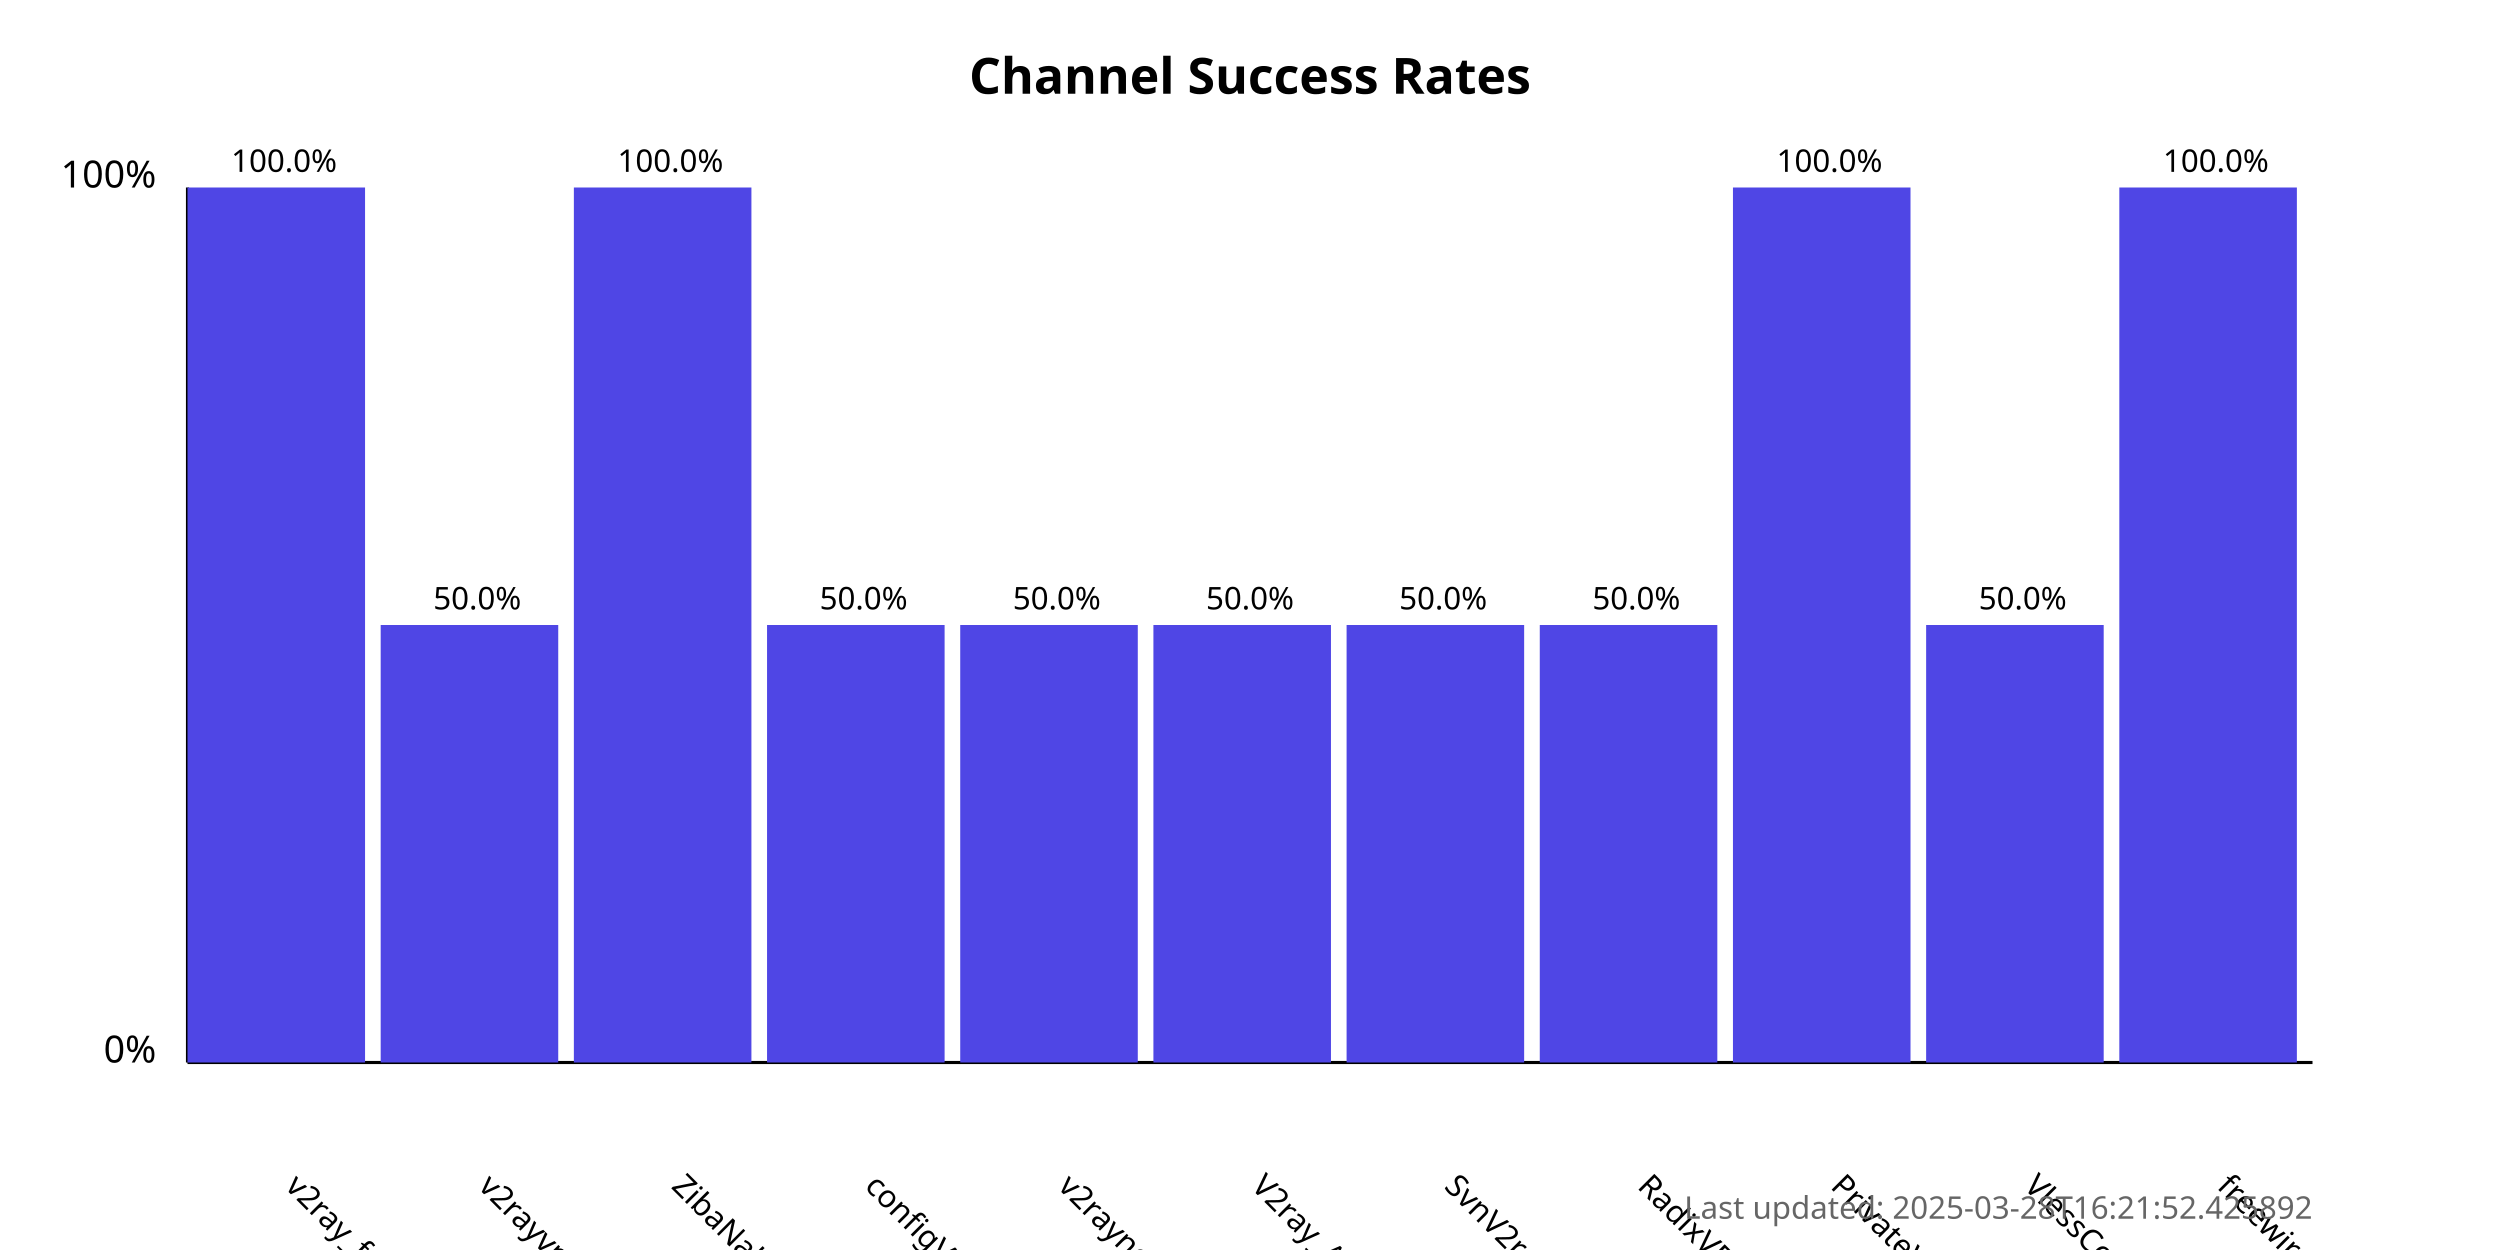
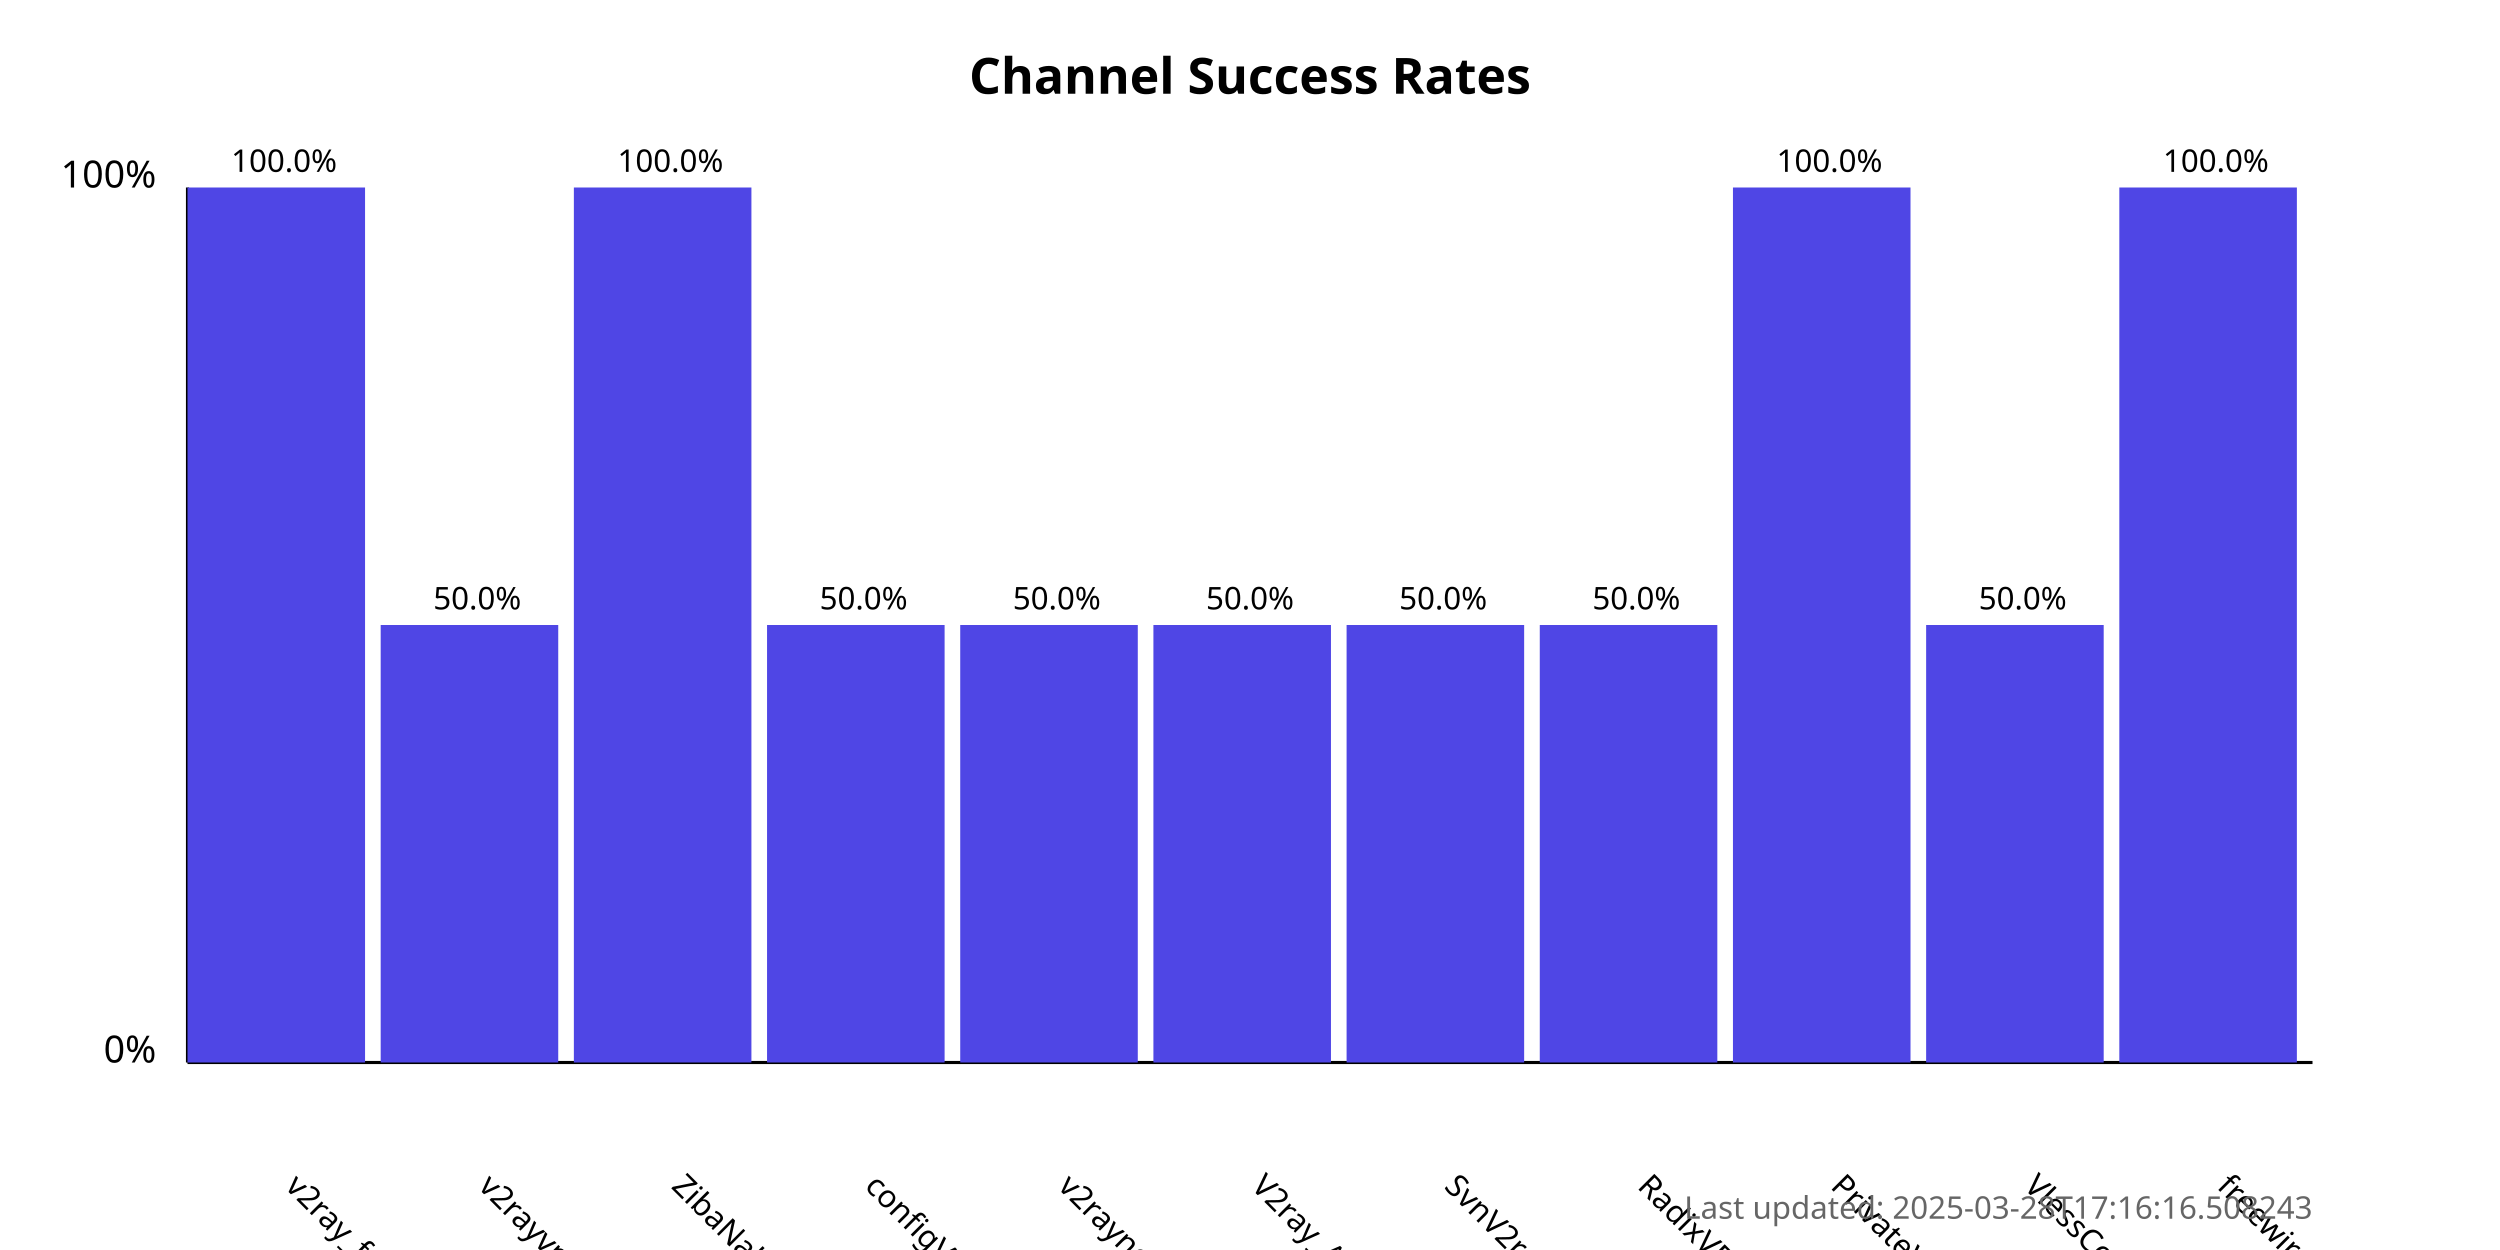
<svg xmlns="http://www.w3.org/2000/svg" width="800" height="400">
  <style>
            .chart-title { font: bold 16px sans-serif; }
            .axis-label { font: 12px sans-serif; }
            .tick-label { font: 10px sans-serif; }
            .bar { fill: #4f46e5; }
            .bar:hover { fill: #6366f1; }
            .timestamp { font: 10px sans-serif; fill: #666; }
        </style>
  <text x="400.0" y="30" text-anchor="middle" class="chart-title">
            Channel Success Rates
        </text>
  <line x1="60" y1="340" x2="60" y2="60" stroke="black" stroke-width="1" />
  <line x1="60" y1="340" x2="740" y2="340" stroke="black" stroke-width="1" />
  <text x="50" y="340" text-anchor="end" class="axis-label">0%</text>
  <text x="50" y="60" text-anchor="end" class="axis-label">100%</text>
  <g>
    <rect x="60" y="60.0" width="56.818" height="280.0" class="bar" />
    <text x="90.909" y="380" transform="rotate(45, 90.90909, 380)" text-anchor="start" class="tick-label">
                v2ray_free_conf
            </text>
    <text x="90.909" y="55.0" text-anchor="middle" class="tick-label">
                100.0%
            </text>
  </g>
  <g>
    <rect x="121.818" y="200.0" width="56.818" height="140.0" class="bar" />
    <text x="152.727" y="380" transform="rotate(45, 152.7273, 380)" text-anchor="start" class="tick-label">
                v2rayvpno
            </text>
    <text x="152.727" y="195.0" text-anchor="middle" class="tick-label">
                50.0%
            </text>
  </g>
  <g>
    <rect x="183.636" y="60.0" width="56.818" height="280.0" class="bar" />
    <text x="214.545" y="380" transform="rotate(45, 214.5455, 380)" text-anchor="start" class="tick-label">
                ZibaNabz
            </text>
    <text x="214.545" y="55.0" text-anchor="middle" class="tick-label">
                100.0%
            </text>
  </g>
  <g>
    <rect x="245.455" y="200.0" width="56.818" height="140.0" class="bar" />
    <text x="276.364" y="380" transform="rotate(45, 276.3636, 380)" text-anchor="start" class="tick-label">
                configV2rayForFree
            </text>
    <text x="276.364" y="195.0" text-anchor="middle" class="tick-label">
                50.0%
            </text>
  </g>
  <g>
    <rect x="307.273" y="200.0" width="56.818" height="140.0" class="bar" />
    <text x="338.182" y="380" transform="rotate(45, 338.1818, 380)" text-anchor="start" class="tick-label">
                v2rayngvpn
            </text>
    <text x="338.182" y="195.0" text-anchor="middle" class="tick-label">
                50.0%
            </text>
  </g>
  <g>
    <rect x="369.091" y="200.0" width="56.818" height="140.0" class="bar" />
    <text x="400.0" y="380" transform="rotate(45, 400.0, 380)" text-anchor="start" class="tick-label">
                V2ray_Alpha
            </text>
    <text x="400.0" y="195.0" text-anchor="middle" class="tick-label">
                50.0%
            </text>
  </g>
  <g>
    <rect x="430.909" y="200.0" width="56.818" height="140.0" class="bar" />
    <text x="461.818" y="380" transform="rotate(45, 461.8182, 380)" text-anchor="start" class="tick-label">
                SvnV2ray
            </text>
    <text x="461.818" y="195.0" text-anchor="middle" class="tick-label">
                50.0%
            </text>
  </g>
  <g>
    <rect x="492.727" y="200.0" width="56.818" height="140.0" class="bar" />
    <text x="523.636" y="380" transform="rotate(45, 523.6364, 380)" text-anchor="start" class="tick-label">
                RadixVPN
            </text>
    <text x="523.636" y="195.0" text-anchor="middle" class="tick-label">
                50.0%
            </text>
  </g>
  <g>
    <rect x="554.545" y="60.0" width="56.818" height="280.0" class="bar" />
    <text x="585.455" y="380" transform="rotate(45, 585.4545, 380)" text-anchor="start" class="tick-label">
                PrivateVPNs
            </text>
    <text x="585.455" y="55.0" text-anchor="middle" class="tick-label">
                100.0%
            </text>
  </g>
  <g>
    <rect x="616.364" y="200.0" width="56.818" height="140.0" class="bar" />
    <text x="647.273" y="380" transform="rotate(45, 647.2727, 380)" text-anchor="start" class="tick-label">
                VlessConfig
            </text>
    <text x="647.273" y="195.0" text-anchor="middle" class="tick-label">
                50.0%
            </text>
  </g>
  <g>
    <rect x="678.182" y="60.0" width="56.818" height="280.0" class="bar" />
    <text x="709.091" y="380" transform="rotate(45, 709.0909, 380)" text-anchor="start" class="tick-label">
                freewireguard
            </text>
    <text x="709.091" y="55.0" text-anchor="middle" class="tick-label">
                100.0%
            </text>
  </g>
  <text x="740" y="390" text-anchor="end" class="timestamp">
-             Last updated: 2025-03-28T16:21:52.425892
+             Last updated: 2025-03-28T17:16:16.508243
        </text>
</svg>
